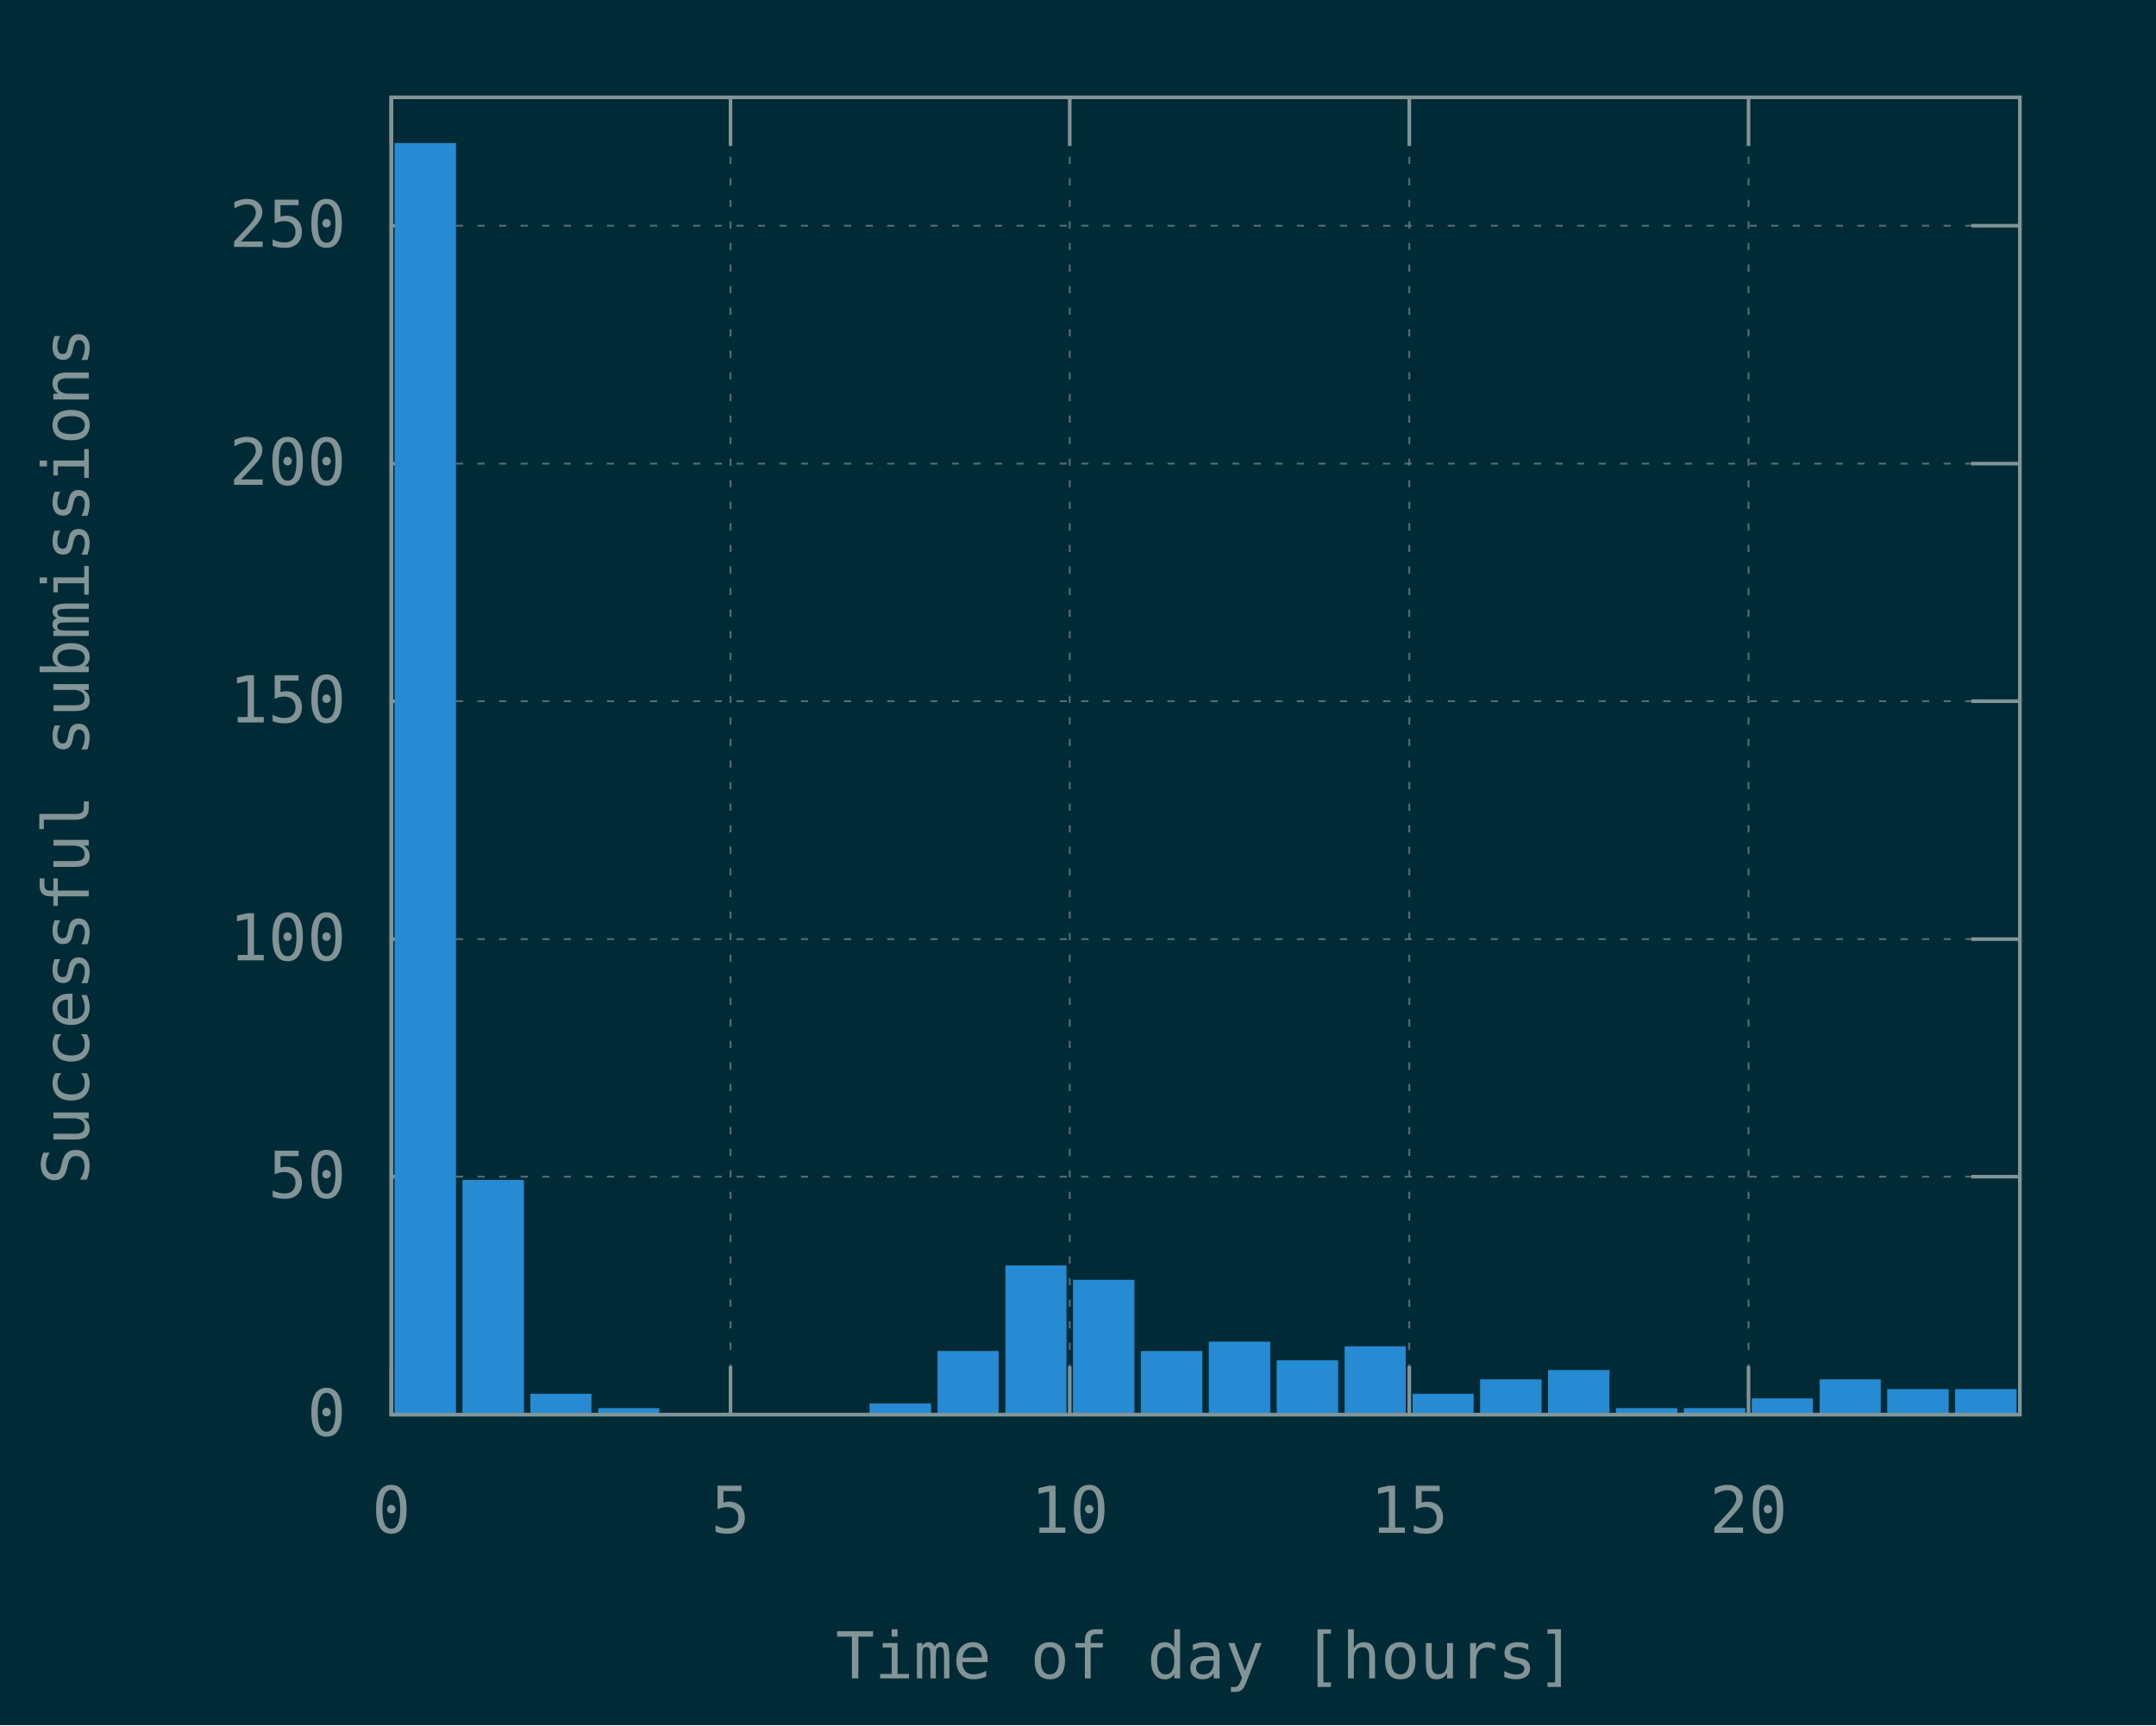
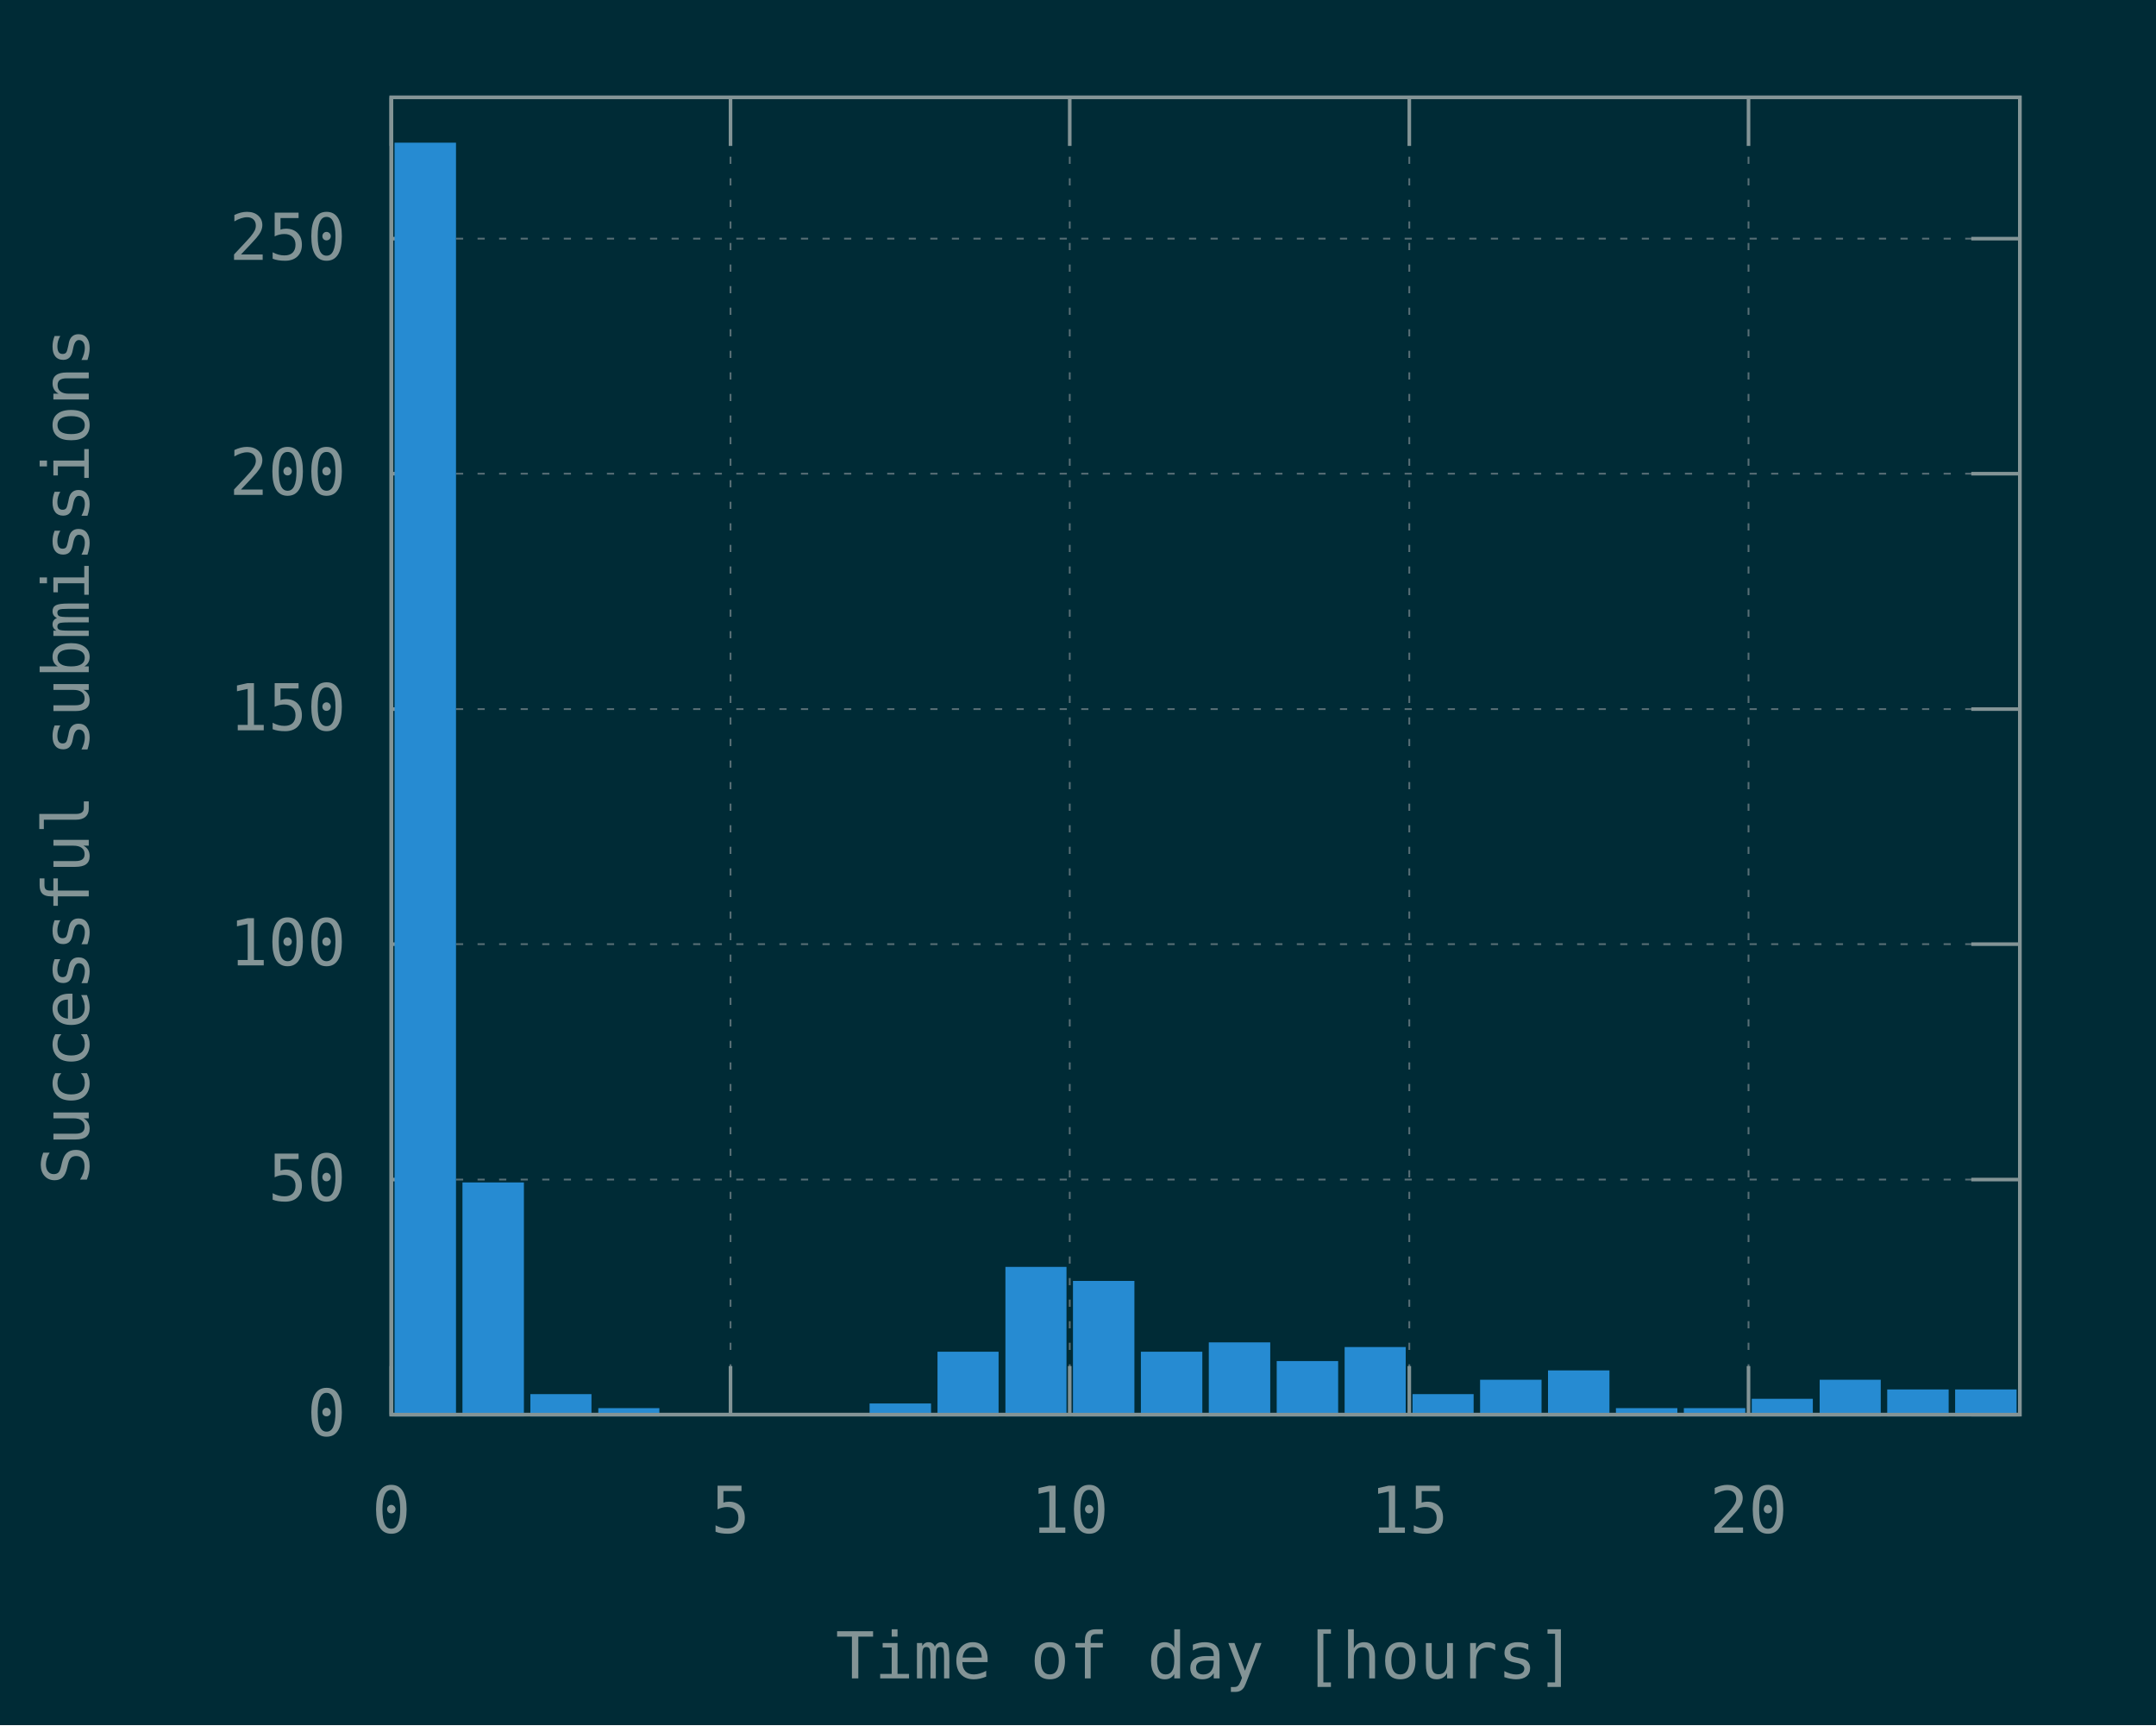
<svg xmlns="http://www.w3.org/2000/svg" xmlns:xlink="http://www.w3.org/1999/xlink" width="600" height="480" viewBox="0 0 600 480">
  <g id="gnuplot_canvas">
    <rect x="0" y="0" width="600" height="480" fill="#002b36" />
    <defs>
      <circle id="gpDot" r="0.5" stroke-width="0.5" />
      <path id="gpPt0" stroke-width="0.148" stroke="currentColor" d="M-1,0 h2 M0,-1 v2" />
      <path id="gpPt1" stroke-width="0.148" stroke="currentColor" d="M-1,-1 L1,1 M1,-1 L-1,1" />
      <path id="gpPt2" stroke-width="0.148" stroke="currentColor" d="M-1,0 L1,0 M0,-1 L0,1 M-1,-1 L1,1 M-1,1 L1,-1" />
      <rect id="gpPt3" stroke-width="0.148" stroke="currentColor" x="-1" y="-1" width="2" height="2" />
      <rect id="gpPt4" stroke-width="0.148" stroke="currentColor" fill="currentColor" x="-1" y="-1" width="2" height="2" />
      <circle id="gpPt5" stroke-width="0.148" stroke="currentColor" cx="0" cy="0" r="1" />
      <use xlink:href="#gpPt5" id="gpPt6" fill="currentColor" stroke="none" />
      <path id="gpPt7" stroke-width="0.148" stroke="currentColor" d="M0,-1.33 L-1.33,0.67 L1.33,0.67 z" />
      <use xlink:href="#gpPt7" id="gpPt8" fill="currentColor" stroke="none" />
      <use xlink:href="#gpPt7" id="gpPt9" stroke="currentColor" transform="rotate(180)" />
      <use xlink:href="#gpPt9" id="gpPt10" fill="currentColor" stroke="none" />
      <use xlink:href="#gpPt3" id="gpPt11" stroke="currentColor" transform="rotate(45)" />
      <use xlink:href="#gpPt11" id="gpPt12" fill="currentColor" stroke="none" />
      <path id="gpPt13" stroke-width="0.148" stroke="currentColor" d="M0,1.330 L1.265,0.411 L0.782,-1.067 L-0.782,-1.076 L-1.265,0.411 z" />
      <use xlink:href="#gpPt13" id="gpPt14" fill="currentColor" stroke="none" />
      <filter id="textbox" filterUnits="objectBoundingBox" x="0" y="0" height="1" width="1">
        <feFlood flood-color="#002B36" flood-opacity="1" result="bgnd" />
        <feComposite in="SourceGraphic" in2="bgnd" operator="atop" />
      </filter>
      <filter id="greybox" filterUnits="objectBoundingBox" x="0" y="0" height="1" width="1">
        <feFlood flood-color="lightgrey" flood-opacity="1" result="grey" />
        <feComposite in="SourceGraphic" in2="grey" operator="atop" />
      </filter>
    </defs>
    <g fill="none" color="#002B36" stroke="currentColor" stroke-width="1.00" stroke-linecap="butt" stroke-linejoin="miter">
</g>
    <g fill="none" color="black" stroke="currentColor" stroke-width="1.00" stroke-linecap="butt" stroke-linejoin="miter">
</g>
    <g fill="none" color="black" stroke="rgb(131, 148, 150)" stroke-width="0.50" stroke-linecap="butt" stroke-linejoin="miter">
</g>
    <g fill="none" color="gray" stroke="currentColor" stroke-width="0.50" stroke-linecap="butt" stroke-linejoin="miter">
      <path stroke="rgb( 88, 110, 117)" stroke-dasharray="2,4" class="gridline" d="M108.9,393.6 L562.1,393.6  " />
    </g>
    <g fill="none" color="gray" stroke="rgb( 88, 110, 117)" stroke-width="1.00" stroke-linecap="butt" stroke-linejoin="miter">
</g>
    <g fill="none" color="black" stroke="currentColor" stroke-width="1.00" stroke-linecap="butt" stroke-linejoin="miter">
      <path stroke="rgb(131, 148, 150)" d="M108.9,393.6 L122.4,393.6 M562.1,393.6 L548.6,393.6  " />
      <g transform="translate(96.3,399.5)" stroke="none" fill="rgb(131,148,150)" font-family="Inconsolata" font-size="18.00" text-anchor="end">
        <text>
          <tspan font-family="Inconsolata"> 0</tspan>
        </text>
      </g>
    </g>
    <g fill="none" color="black" stroke="currentColor" stroke-width="1.00" stroke-linecap="butt" stroke-linejoin="miter">
</g>
    <g fill="none" color="black" stroke="rgb(131, 148, 150)" stroke-width="0.50" stroke-linecap="butt" stroke-linejoin="miter">
</g>
    <g fill="none" color="gray" stroke="currentColor" stroke-width="0.50" stroke-linecap="butt" stroke-linejoin="miter">
-       <path stroke="rgb( 88, 110, 117)" stroke-dasharray="2,4" class="gridline" d="M108.9,327.4 L562.1,327.4  " />
-     </g>
-     <g fill="none" color="gray" stroke="rgb( 88, 110, 117)" stroke-width="1.00" stroke-linecap="butt" stroke-linejoin="miter">
- </g>
-     <g fill="none" color="black" stroke="currentColor" stroke-width="1.00" stroke-linecap="butt" stroke-linejoin="miter">
-       <path stroke="rgb(131, 148, 150)" d="M108.9,327.4 L122.4,327.4 M562.1,327.4 L548.6,327.4  " />
-       <g transform="translate(96.3,333.3)" stroke="none" fill="rgb(131,148,150)" font-family="Inconsolata" font-size="18.00" text-anchor="end">
+       <path stroke="rgb( 88, 110, 117)" stroke-dasharray="2,4" class="gridline" d="M108.9,328.2 L562.1,328.2  " />
+     </g>
+     <g fill="none" color="gray" stroke="rgb( 88, 110, 117)" stroke-width="1.00" stroke-linecap="butt" stroke-linejoin="miter">
+ </g>
+     <g fill="none" color="black" stroke="currentColor" stroke-width="1.00" stroke-linecap="butt" stroke-linejoin="miter">
+       <path stroke="rgb(131, 148, 150)" d="M108.9,328.2 L122.4,328.2 M562.1,328.2 L548.6,328.2  " />
+       <g transform="translate(96.3,334.1)" stroke="none" fill="rgb(131,148,150)" font-family="Inconsolata" font-size="18.00" text-anchor="end">
        <text>
          <tspan font-family="Inconsolata"> 50</tspan>
        </text>
      </g>
    </g>
    <g fill="none" color="black" stroke="currentColor" stroke-width="1.00" stroke-linecap="butt" stroke-linejoin="miter">
</g>
    <g fill="none" color="black" stroke="rgb(131, 148, 150)" stroke-width="0.50" stroke-linecap="butt" stroke-linejoin="miter">
</g>
    <g fill="none" color="gray" stroke="currentColor" stroke-width="0.50" stroke-linecap="butt" stroke-linejoin="miter">
-       <path stroke="rgb( 88, 110, 117)" stroke-dasharray="2,4" class="gridline" d="M108.9,261.3 L562.1,261.3  " />
-     </g>
-     <g fill="none" color="gray" stroke="rgb( 88, 110, 117)" stroke-width="1.00" stroke-linecap="butt" stroke-linejoin="miter">
- </g>
-     <g fill="none" color="black" stroke="currentColor" stroke-width="1.00" stroke-linecap="butt" stroke-linejoin="miter">
-       <path stroke="rgb(131, 148, 150)" d="M108.9,261.3 L122.4,261.3 M562.1,261.3 L548.6,261.3  " />
-       <g transform="translate(96.3,267.2)" stroke="none" fill="rgb(131,148,150)" font-family="Inconsolata" font-size="18.00" text-anchor="end">
+       <path stroke="rgb( 88, 110, 117)" stroke-dasharray="2,4" class="gridline" d="M108.9,262.7 L562.1,262.7  " />
+     </g>
+     <g fill="none" color="gray" stroke="rgb( 88, 110, 117)" stroke-width="1.00" stroke-linecap="butt" stroke-linejoin="miter">
+ </g>
+     <g fill="none" color="black" stroke="currentColor" stroke-width="1.00" stroke-linecap="butt" stroke-linejoin="miter">
+       <path stroke="rgb(131, 148, 150)" d="M108.9,262.7 L122.4,262.7 M562.1,262.7 L548.6,262.7  " />
+       <g transform="translate(96.3,268.6)" stroke="none" fill="rgb(131,148,150)" font-family="Inconsolata" font-size="18.00" text-anchor="end">
        <text>
          <tspan font-family="Inconsolata"> 100</tspan>
        </text>
      </g>
    </g>
    <g fill="none" color="black" stroke="currentColor" stroke-width="1.00" stroke-linecap="butt" stroke-linejoin="miter">
</g>
    <g fill="none" color="black" stroke="rgb(131, 148, 150)" stroke-width="0.50" stroke-linecap="butt" stroke-linejoin="miter">
</g>
    <g fill="none" color="gray" stroke="currentColor" stroke-width="0.50" stroke-linecap="butt" stroke-linejoin="miter">
-       <path stroke="rgb( 88, 110, 117)" stroke-dasharray="2,4" class="gridline" d="M108.9,195.1 L562.1,195.1  " />
-     </g>
-     <g fill="none" color="gray" stroke="rgb( 88, 110, 117)" stroke-width="1.00" stroke-linecap="butt" stroke-linejoin="miter">
- </g>
-     <g fill="none" color="black" stroke="currentColor" stroke-width="1.00" stroke-linecap="butt" stroke-linejoin="miter">
-       <path stroke="rgb(131, 148, 150)" d="M108.9,195.1 L122.4,195.1 M562.1,195.1 L548.6,195.1  " />
-       <g transform="translate(96.3,201.0)" stroke="none" fill="rgb(131,148,150)" font-family="Inconsolata" font-size="18.00" text-anchor="end">
+       <path stroke="rgb( 88, 110, 117)" stroke-dasharray="2,4" class="gridline" d="M108.9,197.3 L562.1,197.3  " />
+     </g>
+     <g fill="none" color="gray" stroke="rgb( 88, 110, 117)" stroke-width="1.00" stroke-linecap="butt" stroke-linejoin="miter">
+ </g>
+     <g fill="none" color="black" stroke="currentColor" stroke-width="1.00" stroke-linecap="butt" stroke-linejoin="miter">
+       <path stroke="rgb(131, 148, 150)" d="M108.9,197.3 L122.4,197.3 M562.1,197.3 L548.6,197.3  " />
+       <g transform="translate(96.3,203.2)" stroke="none" fill="rgb(131,148,150)" font-family="Inconsolata" font-size="18.00" text-anchor="end">
        <text>
          <tspan font-family="Inconsolata"> 150</tspan>
        </text>
      </g>
    </g>
    <g fill="none" color="black" stroke="currentColor" stroke-width="1.00" stroke-linecap="butt" stroke-linejoin="miter">
</g>
    <g fill="none" color="black" stroke="rgb(131, 148, 150)" stroke-width="0.50" stroke-linecap="butt" stroke-linejoin="miter">
</g>
    <g fill="none" color="gray" stroke="currentColor" stroke-width="0.50" stroke-linecap="butt" stroke-linejoin="miter">
-       <path stroke="rgb( 88, 110, 117)" stroke-dasharray="2,4" class="gridline" d="M108.9,129.0 L562.1,129.0  " />
-     </g>
-     <g fill="none" color="gray" stroke="rgb( 88, 110, 117)" stroke-width="1.00" stroke-linecap="butt" stroke-linejoin="miter">
- </g>
-     <g fill="none" color="black" stroke="currentColor" stroke-width="1.00" stroke-linecap="butt" stroke-linejoin="miter">
-       <path stroke="rgb(131, 148, 150)" d="M108.9,129.0 L122.4,129.0 M562.1,129.0 L548.6,129.0  " />
-       <g transform="translate(96.3,134.9)" stroke="none" fill="rgb(131,148,150)" font-family="Inconsolata" font-size="18.00" text-anchor="end">
+       <path stroke="rgb( 88, 110, 117)" stroke-dasharray="2,4" class="gridline" d="M108.9,131.8 L562.1,131.8  " />
+     </g>
+     <g fill="none" color="gray" stroke="rgb( 88, 110, 117)" stroke-width="1.00" stroke-linecap="butt" stroke-linejoin="miter">
+ </g>
+     <g fill="none" color="black" stroke="currentColor" stroke-width="1.00" stroke-linecap="butt" stroke-linejoin="miter">
+       <path stroke="rgb(131, 148, 150)" d="M108.9,131.8 L122.4,131.8 M562.1,131.8 L548.6,131.8  " />
+       <g transform="translate(96.3,137.7)" stroke="none" fill="rgb(131,148,150)" font-family="Inconsolata" font-size="18.00" text-anchor="end">
        <text>
          <tspan font-family="Inconsolata"> 200</tspan>
        </text>
      </g>
    </g>
    <g fill="none" color="black" stroke="currentColor" stroke-width="1.00" stroke-linecap="butt" stroke-linejoin="miter">
</g>
    <g fill="none" color="black" stroke="rgb(131, 148, 150)" stroke-width="0.50" stroke-linecap="butt" stroke-linejoin="miter">
</g>
    <g fill="none" color="gray" stroke="currentColor" stroke-width="0.50" stroke-linecap="butt" stroke-linejoin="miter">
-       <path stroke="rgb( 88, 110, 117)" stroke-dasharray="2,4" class="gridline" d="M108.9,62.8 L562.1,62.8  " />
-     </g>
-     <g fill="none" color="gray" stroke="rgb( 88, 110, 117)" stroke-width="1.00" stroke-linecap="butt" stroke-linejoin="miter">
- </g>
-     <g fill="none" color="black" stroke="currentColor" stroke-width="1.00" stroke-linecap="butt" stroke-linejoin="miter">
-       <path stroke="rgb(131, 148, 150)" d="M108.9,62.8 L122.4,62.8 M562.1,62.8 L548.6,62.8  " />
-       <g transform="translate(96.3,68.7)" stroke="none" fill="rgb(131,148,150)" font-family="Inconsolata" font-size="18.00" text-anchor="end">
+       <path stroke="rgb( 88, 110, 117)" stroke-dasharray="2,4" class="gridline" d="M108.9,66.4 L562.1,66.4  " />
+     </g>
+     <g fill="none" color="gray" stroke="rgb( 88, 110, 117)" stroke-width="1.00" stroke-linecap="butt" stroke-linejoin="miter">
+ </g>
+     <g fill="none" color="black" stroke="currentColor" stroke-width="1.00" stroke-linecap="butt" stroke-linejoin="miter">
+       <path stroke="rgb(131, 148, 150)" d="M108.9,66.4 L122.4,66.4 M562.1,66.4 L548.6,66.4  " />
+       <g transform="translate(96.3,72.3)" stroke="none" fill="rgb(131,148,150)" font-family="Inconsolata" font-size="18.00" text-anchor="end">
        <text>
          <tspan font-family="Inconsolata"> 250</tspan>
        </text>
      </g>
    </g>
    <g fill="none" color="black" stroke="currentColor" stroke-width="1.00" stroke-linecap="butt" stroke-linejoin="miter">
</g>
    <g fill="none" color="black" stroke="rgb(131, 148, 150)" stroke-width="0.50" stroke-linecap="butt" stroke-linejoin="miter">
</g>
    <g fill="none" color="gray" stroke="currentColor" stroke-width="0.50" stroke-linecap="butt" stroke-linejoin="miter">
      <path stroke="rgb( 88, 110, 117)" stroke-dasharray="2,4" class="gridline" d="M108.9,393.6 L108.9,27.1  " />
    </g>
    <g fill="none" color="gray" stroke="rgb( 88, 110, 117)" stroke-width="1.00" stroke-linecap="butt" stroke-linejoin="miter">
</g>
    <g fill="none" color="black" stroke="currentColor" stroke-width="1.00" stroke-linecap="butt" stroke-linejoin="miter">
      <path stroke="rgb(131, 148, 150)" d="M108.9,393.6 L108.9,380.1 M108.9,27.1 L108.9,40.6  " />
      <g transform="translate(108.9,426.5)" stroke="none" fill="rgb(131,148,150)" font-family="Inconsolata" font-size="18.00" text-anchor="middle">
        <text>
          <tspan font-family="Inconsolata"> 0</tspan>
        </text>
      </g>
    </g>
    <g fill="none" color="black" stroke="currentColor" stroke-width="1.00" stroke-linecap="butt" stroke-linejoin="miter">
</g>
    <g fill="none" color="black" stroke="rgb(131, 148, 150)" stroke-width="0.50" stroke-linecap="butt" stroke-linejoin="miter">
</g>
    <g fill="none" color="gray" stroke="currentColor" stroke-width="0.50" stroke-linecap="butt" stroke-linejoin="miter">
      <path stroke="rgb( 88, 110, 117)" stroke-dasharray="2,4" class="gridline" d="M203.3,393.6 L203.3,27.1  " />
    </g>
    <g fill="none" color="gray" stroke="rgb( 88, 110, 117)" stroke-width="1.00" stroke-linecap="butt" stroke-linejoin="miter">
</g>
    <g fill="none" color="black" stroke="currentColor" stroke-width="1.00" stroke-linecap="butt" stroke-linejoin="miter">
      <path stroke="rgb(131, 148, 150)" d="M203.3,393.6 L203.3,380.1 M203.3,27.1 L203.3,40.6  " />
      <g transform="translate(203.3,426.5)" stroke="none" fill="rgb(131,148,150)" font-family="Inconsolata" font-size="18.00" text-anchor="middle">
        <text>
          <tspan font-family="Inconsolata"> 5</tspan>
        </text>
      </g>
    </g>
    <g fill="none" color="black" stroke="currentColor" stroke-width="1.00" stroke-linecap="butt" stroke-linejoin="miter">
</g>
    <g fill="none" color="black" stroke="rgb(131, 148, 150)" stroke-width="0.50" stroke-linecap="butt" stroke-linejoin="miter">
</g>
    <g fill="none" color="gray" stroke="currentColor" stroke-width="0.50" stroke-linecap="butt" stroke-linejoin="miter">
      <path stroke="rgb( 88, 110, 117)" stroke-dasharray="2,4" class="gridline" d="M297.7,393.6 L297.7,27.1  " />
    </g>
    <g fill="none" color="gray" stroke="rgb( 88, 110, 117)" stroke-width="1.00" stroke-linecap="butt" stroke-linejoin="miter">
</g>
    <g fill="none" color="black" stroke="currentColor" stroke-width="1.00" stroke-linecap="butt" stroke-linejoin="miter">
      <path stroke="rgb(131, 148, 150)" d="M297.7,393.6 L297.7,380.1 M297.7,27.1 L297.7,40.6  " />
      <g transform="translate(297.7,426.5)" stroke="none" fill="rgb(131,148,150)" font-family="Inconsolata" font-size="18.00" text-anchor="middle">
        <text>
          <tspan font-family="Inconsolata"> 10</tspan>
        </text>
      </g>
    </g>
    <g fill="none" color="black" stroke="currentColor" stroke-width="1.00" stroke-linecap="butt" stroke-linejoin="miter">
</g>
    <g fill="none" color="black" stroke="rgb(131, 148, 150)" stroke-width="0.50" stroke-linecap="butt" stroke-linejoin="miter">
</g>
    <g fill="none" color="gray" stroke="currentColor" stroke-width="0.50" stroke-linecap="butt" stroke-linejoin="miter">
      <path stroke="rgb( 88, 110, 117)" stroke-dasharray="2,4" class="gridline" d="M392.2,393.6 L392.2,27.1  " />
    </g>
    <g fill="none" color="gray" stroke="rgb( 88, 110, 117)" stroke-width="1.00" stroke-linecap="butt" stroke-linejoin="miter">
</g>
    <g fill="none" color="black" stroke="currentColor" stroke-width="1.00" stroke-linecap="butt" stroke-linejoin="miter">
      <path stroke="rgb(131, 148, 150)" d="M392.2,393.6 L392.2,380.1 M392.2,27.1 L392.2,40.6  " />
      <g transform="translate(392.2,426.5)" stroke="none" fill="rgb(131,148,150)" font-family="Inconsolata" font-size="18.00" text-anchor="middle">
        <text>
          <tspan font-family="Inconsolata"> 15</tspan>
        </text>
      </g>
    </g>
    <g fill="none" color="black" stroke="currentColor" stroke-width="1.00" stroke-linecap="butt" stroke-linejoin="miter">
</g>
    <g fill="none" color="black" stroke="rgb(131, 148, 150)" stroke-width="0.50" stroke-linecap="butt" stroke-linejoin="miter">
</g>
    <g fill="none" color="gray" stroke="currentColor" stroke-width="0.50" stroke-linecap="butt" stroke-linejoin="miter">
      <path stroke="rgb( 88, 110, 117)" stroke-dasharray="2,4" class="gridline" d="M486.6,393.6 L486.6,40.6 L486.6,27.1  " />
    </g>
    <g fill="none" color="gray" stroke="rgb( 88, 110, 117)" stroke-width="1.00" stroke-linecap="butt" stroke-linejoin="miter">
</g>
    <g fill="none" color="black" stroke="currentColor" stroke-width="1.00" stroke-linecap="butt" stroke-linejoin="miter">
      <path stroke="rgb(131, 148, 150)" d="M486.6,393.6 L486.6,380.1 M486.6,27.1 L486.6,40.6  " />
      <g transform="translate(486.6,426.5)" stroke="none" fill="rgb(131,148,150)" font-family="Inconsolata" font-size="18.00" text-anchor="middle">
        <text>
          <tspan font-family="Inconsolata"> 20</tspan>
        </text>
      </g>
    </g>
    <g fill="none" color="black" stroke="currentColor" stroke-width="1.00" stroke-linecap="butt" stroke-linejoin="miter">
</g>
    <g fill="none" color="black" stroke="currentColor" stroke-width="1.00" stroke-linecap="butt" stroke-linejoin="miter">
      <path stroke="rgb(131, 148, 150)" d="M108.9,27.1 L108.9,393.6 L562.1,393.6 L562.1,27.1 L108.9,27.1 Z  " />
    </g>
    <g fill="none" color="black" stroke="currentColor" stroke-width="1.00" stroke-linecap="butt" stroke-linejoin="miter">
      <g transform="translate(24.7,210.4) rotate(270)" stroke="none" fill="rgb(131,148,150)" font-family="Inconsolata" font-size="18.00" text-anchor="middle">
        <text>
          <tspan font-family="Inconsolata">Successful submissions</tspan>
        </text>
      </g>
    </g>
    <g fill="none" color="black" stroke="currentColor" stroke-width="1.00" stroke-linecap="butt" stroke-linejoin="miter">
      <g transform="translate(335.5,467.0)" stroke="none" fill="rgb(131,148,150)" font-family="Inconsolata" font-size="18.00" text-anchor="middle">
        <text>
          <tspan font-family="Inconsolata">Time of day [hours]</tspan>
        </text>
      </g>
    </g>
    <g fill="none" color="black" stroke="currentColor" stroke-width="1.00" stroke-linecap="butt" stroke-linejoin="miter">
</g>
    <g id="gnuplot_plot_1">
      <g fill="none" color="black" stroke="currentColor" stroke-width="1.00" stroke-linecap="butt" stroke-linejoin="miter">
        <g stroke="none" shape-rendering="crispEdges">
-           <polygon fill="rgb( 38, 139, 210)" points="110.3,393.6 126.5,393.6 126.5,40.2 110.3,40.2 " />
-         </g>
-         <path stroke="rgb( 38, 139, 210)" d="M110.3,393.6 L110.3,40.3 L126.4,40.3 L126.4,393.6 L110.3,393.6 Z  " />
-         <g stroke="none" shape-rendering="crispEdges">
-           <polygon fill="rgb( 38, 139, 210)" points="129.2,393.6 145.4,393.6 145.4,328.7 129.2,328.7 " />
-         </g>
-         <path stroke="rgb( 38, 139, 210)" d="M129.2,393.6 L129.2,328.8 L145.3,328.8 L145.3,393.6 L129.2,393.6 Z  " />
-         <g stroke="none" shape-rendering="crispEdges">
-           <polygon fill="rgb( 38, 139, 210)" points="148.1,393.6 164.2,393.6 164.2,388.2 148.1,388.2 " />
-         </g>
-         <path stroke="rgb( 38, 139, 210)" d="M148.1,393.6 L148.1,388.3 L164.1,388.3 L164.1,393.6 L148.1,393.6 Z  " />
+           <polygon fill="rgb( 38, 139, 210)" points="110.3,393.6 126.5,393.6 126.5,40.1 110.3,40.1 " />
+         </g>
+         <path stroke="rgb( 38, 139, 210)" d="M110.3,393.6 L110.3,40.2 L126.4,40.2 L126.4,393.6 L110.3,393.6 Z  " />
+         <g stroke="none" shape-rendering="crispEdges">
+           <polygon fill="rgb( 38, 139, 210)" points="129.2,393.6 145.4,393.6 145.4,329.4 129.2,329.4 " />
+         </g>
+         <path stroke="rgb( 38, 139, 210)" d="M129.2,393.6 L129.2,329.5 L145.3,329.5 L145.3,393.6 L129.2,393.6 Z  " />
+         <g stroke="none" shape-rendering="crispEdges">
+           <polygon fill="rgb( 38, 139, 210)" points="148.1,393.6 164.2,393.6 164.2,388.3 148.1,388.3 " />
+         </g>
+         <path stroke="rgb( 38, 139, 210)" d="M148.1,393.6 L148.1,388.4 L164.1,388.4 L164.1,393.6 L148.1,393.6 Z  " />
        <g stroke="none" shape-rendering="crispEdges">
          <polygon fill="rgb( 38, 139, 210)" points="167.0,393.6 183.1,393.6 183.1,392.2 167.0,392.2 " />
        </g>
        <path stroke="rgb( 38, 139, 210)" d="M167.0,393.6 L167.0,392.3 L183.0,392.3 L183.0,393.6 L167.0,393.6 Z  " />
        <g stroke="none" shape-rendering="crispEdges">
          <polygon fill="rgb( 38, 139, 210)" points="242.5,393.6 258.7,393.6 258.7,390.9 242.5,390.9 " />
        </g>
        <path stroke="rgb( 38, 139, 210)" d="M242.5,393.6 L242.5,391.0 L258.6,391.0 L258.6,393.6 L242.5,393.6 Z  " />
        <g stroke="none" shape-rendering="crispEdges">
-           <polygon fill="rgb( 38, 139, 210)" points="261.4,393.6 277.5,393.6 277.5,376.3 261.4,376.3 " />
-         </g>
-         <path stroke="rgb( 38, 139, 210)" d="M261.4,393.6 L261.4,376.4 L277.4,376.4 L277.4,393.6 L261.4,393.6 Z  " />
-         <g stroke="none" shape-rendering="crispEdges">
-           <polygon fill="rgb( 38, 139, 210)" points="280.3,393.6 296.4,393.6 296.4,352.5 280.3,352.5 " />
-         </g>
-         <path stroke="rgb( 38, 139, 210)" d="M280.3,393.6 L280.3,352.6 L296.3,352.6 L296.3,393.6 L280.3,393.6 Z  " />
-         <g stroke="none" shape-rendering="crispEdges">
-           <polygon fill="rgb( 38, 139, 210)" points="299.1,393.6 315.3,393.6 315.3,356.5 299.1,356.5 " />
-         </g>
-         <path stroke="rgb( 38, 139, 210)" d="M299.1,393.6 L299.1,356.6 L315.2,356.6 L315.2,393.6 L299.1,393.6 Z  " />
-         <g stroke="none" shape-rendering="crispEdges">
-           <polygon fill="rgb( 38, 139, 210)" points="318.0,393.6 334.2,393.6 334.2,376.3 318.0,376.3 " />
-         </g>
-         <path stroke="rgb( 38, 139, 210)" d="M318.0,393.6 L318.0,376.4 L334.1,376.4 L334.1,393.6 L318.0,393.6 Z  " />
-         <g stroke="none" shape-rendering="crispEdges">
-           <polygon fill="rgb( 38, 139, 210)" points="336.9,393.6 353.1,393.6 353.1,373.7 336.9,373.7 " />
-         </g>
-         <path stroke="rgb( 38, 139, 210)" d="M336.9,393.6 L336.9,373.8 L353.0,373.8 L353.0,393.6 L336.9,393.6 Z  " />
-         <g stroke="none" shape-rendering="crispEdges">
-           <polygon fill="rgb( 38, 139, 210)" points="355.8,393.6 372.0,393.6 372.0,378.9 355.8,378.9 " />
-         </g>
-         <path stroke="rgb( 38, 139, 210)" d="M355.8,393.6 L355.8,379.0 L371.9,379.0 L371.9,393.6 L355.8,393.6 Z  " />
-         <g stroke="none" shape-rendering="crispEdges">
-           <polygon fill="rgb( 38, 139, 210)" points="374.7,393.6 390.8,393.6 390.8,375.0 374.7,375.0 " />
-         </g>
-         <path stroke="rgb( 38, 139, 210)" d="M374.7,393.6 L374.7,375.1 L390.7,375.1 L390.7,393.6 L374.7,393.6 Z  " />
-         <g stroke="none" shape-rendering="crispEdges">
-           <polygon fill="rgb( 38, 139, 210)" points="393.6,393.6 409.7,393.6 409.7,388.2 393.6,388.2 " />
-         </g>
-         <path stroke="rgb( 38, 139, 210)" d="M393.6,393.6 L393.6,388.3 L409.6,388.3 L409.6,393.6 L393.6,393.6 Z  " />
-         <g stroke="none" shape-rendering="crispEdges">
-           <polygon fill="rgb( 38, 139, 210)" points="412.4,393.6 428.6,393.6 428.6,384.2 412.4,384.2 " />
-         </g>
-         <path stroke="rgb( 38, 139, 210)" d="M412.4,393.6 L412.4,384.3 L428.5,384.3 L428.5,393.6 L412.4,393.6 Z  " />
-         <g stroke="none" shape-rendering="crispEdges">
-           <polygon fill="rgb( 38, 139, 210)" points="431.3,393.6 447.5,393.6 447.5,381.6 431.3,381.6 " />
-         </g>
-         <path stroke="rgb( 38, 139, 210)" d="M431.3,393.6 L431.3,381.7 L447.4,381.7 L447.4,393.6 L431.3,393.6 Z  " />
+           <polygon fill="rgb( 38, 139, 210)" points="261.4,393.6 277.5,393.6 277.5,376.5 261.4,376.5 " />
+         </g>
+         <path stroke="rgb( 38, 139, 210)" d="M261.4,393.6 L261.4,376.6 L277.4,376.6 L277.4,393.6 L261.4,393.6 Z  " />
+         <g stroke="none" shape-rendering="crispEdges">
+           <polygon fill="rgb( 38, 139, 210)" points="280.3,393.6 296.4,393.6 296.4,352.9 280.3,352.9 " />
+         </g>
+         <path stroke="rgb( 38, 139, 210)" d="M280.3,393.6 L280.3,353.0 L296.3,353.0 L296.3,393.6 L280.3,393.6 Z  " />
+         <g stroke="none" shape-rendering="crispEdges">
+           <polygon fill="rgb( 38, 139, 210)" points="299.1,393.6 315.3,393.6 315.3,356.8 299.1,356.8 " />
+         </g>
+         <path stroke="rgb( 38, 139, 210)" d="M299.1,393.6 L299.1,356.9 L315.2,356.9 L315.2,393.6 L299.1,393.6 Z  " />
+         <g stroke="none" shape-rendering="crispEdges">
+           <polygon fill="rgb( 38, 139, 210)" points="318.0,393.6 334.2,393.6 334.2,376.5 318.0,376.5 " />
+         </g>
+         <path stroke="rgb( 38, 139, 210)" d="M318.0,393.6 L318.0,376.6 L334.1,376.6 L334.1,393.6 L318.0,393.6 Z  " />
+         <g stroke="none" shape-rendering="crispEdges">
+           <polygon fill="rgb( 38, 139, 210)" points="336.9,393.6 353.1,393.6 353.1,373.9 336.9,373.9 " />
+         </g>
+         <path stroke="rgb( 38, 139, 210)" d="M336.9,393.6 L336.9,374.0 L353.0,374.0 L353.0,393.6 L336.9,393.6 Z  " />
+         <g stroke="none" shape-rendering="crispEdges">
+           <polygon fill="rgb( 38, 139, 210)" points="355.8,393.6 372.0,393.6 372.0,379.1 355.8,379.1 " />
+         </g>
+         <path stroke="rgb( 38, 139, 210)" d="M355.8,393.6 L355.8,379.2 L371.9,379.2 L371.9,393.6 L355.8,393.6 Z  " />
+         <g stroke="none" shape-rendering="crispEdges">
+           <polygon fill="rgb( 38, 139, 210)" points="374.7,393.6 390.8,393.6 390.8,375.2 374.7,375.2 " />
+         </g>
+         <path stroke="rgb( 38, 139, 210)" d="M374.7,393.6 L374.7,375.3 L390.7,375.3 L390.7,393.6 L374.7,393.6 Z  " />
+         <g stroke="none" shape-rendering="crispEdges">
+           <polygon fill="rgb( 38, 139, 210)" points="393.6,393.6 409.7,393.6 409.7,388.3 393.6,388.3 " />
+         </g>
+         <path stroke="rgb( 38, 139, 210)" d="M393.6,393.6 L393.6,388.4 L409.6,388.4 L409.6,393.6 L393.6,393.6 Z  " />
+         <g stroke="none" shape-rendering="crispEdges">
+           <polygon fill="rgb( 38, 139, 210)" points="412.4,393.6 428.6,393.6 428.6,384.3 412.4,384.3 " />
+         </g>
+         <path stroke="rgb( 38, 139, 210)" d="M412.4,393.6 L412.4,384.4 L428.5,384.4 L428.5,393.6 L412.4,393.6 Z  " />
+         <g stroke="none" shape-rendering="crispEdges">
+           <polygon fill="rgb( 38, 139, 210)" points="431.3,393.6 447.5,393.6 447.5,381.7 431.3,381.7 " />
+         </g>
+         <path stroke="rgb( 38, 139, 210)" d="M431.3,393.6 L431.3,381.8 L447.4,381.8 L447.4,393.6 L431.3,393.6 Z  " />
        <g stroke="none" shape-rendering="crispEdges">
          <polygon fill="rgb( 38, 139, 210)" points="450.2,393.6 466.4,393.6 466.4,392.2 450.2,392.2 " />
        </g>
        <path stroke="rgb( 38, 139, 210)" d="M450.2,393.6 L450.2,392.3 L466.3,392.3 L466.3,393.6 L450.2,393.6 Z  " />
        <g stroke="none" shape-rendering="crispEdges">
          <polygon fill="rgb( 38, 139, 210)" points="469.1,393.6 485.3,393.6 485.3,392.2 469.1,392.2 " />
        </g>
        <path stroke="rgb( 38, 139, 210)" d="M469.1,393.6 L469.1,392.3 L485.2,392.3 L485.2,393.6 L469.1,393.6 Z  " />
        <g stroke="none" shape-rendering="crispEdges">
-           <polygon fill="rgb( 38, 139, 210)" points="488.0,393.6 504.1,393.6 504.1,389.5 488.0,389.5 " />
-         </g>
-         <path stroke="rgb( 38, 139, 210)" d="M488.0,393.6 L488.0,389.6 L504.0,389.6 L504.0,393.6 L488.0,393.6 Z  " />
-         <g stroke="none" shape-rendering="crispEdges">
-           <polygon fill="rgb( 38, 139, 210)" points="506.9,393.6 523.0,393.6 523.0,384.2 506.9,384.2 " />
-         </g>
-         <path stroke="rgb( 38, 139, 210)" d="M506.9,393.6 L506.9,384.3 L522.9,384.3 L522.9,393.6 L506.9,393.6 Z  " />
-         <g stroke="none" shape-rendering="crispEdges">
-           <polygon fill="rgb( 38, 139, 210)" points="525.7,393.6 541.9,393.6 541.9,386.9 525.7,386.9 " />
-         </g>
-         <path stroke="rgb( 38, 139, 210)" d="M525.7,393.6 L525.7,387.0 L541.8,387.0 L541.8,393.6 L525.7,393.6 Z  " />
-         <g stroke="none" shape-rendering="crispEdges">
-           <polygon fill="rgb( 38, 139, 210)" points="544.6,393.6 560.8,393.6 560.8,386.9 544.6,386.9 " />
-         </g>
-         <path stroke="rgb( 38, 139, 210)" d="M544.6,393.6 L544.6,387.0 L560.7,387.0 L560.7,393.6 L544.6,393.6 Z  " />
+           <polygon fill="rgb( 38, 139, 210)" points="488.0,393.6 504.1,393.6 504.1,389.6 488.0,389.6 " />
+         </g>
+         <path stroke="rgb( 38, 139, 210)" d="M488.0,393.6 L488.0,389.7 L504.0,389.7 L504.0,393.6 L488.0,393.6 Z  " />
+         <g stroke="none" shape-rendering="crispEdges">
+           <polygon fill="rgb( 38, 139, 210)" points="506.9,393.6 523.0,393.6 523.0,384.3 506.9,384.3 " />
+         </g>
+         <path stroke="rgb( 38, 139, 210)" d="M506.9,393.6 L506.9,384.4 L522.9,384.4 L522.9,393.6 L506.9,393.6 Z  " />
+         <g stroke="none" shape-rendering="crispEdges">
+           <polygon fill="rgb( 38, 139, 210)" points="525.7,393.6 541.9,393.6 541.9,387.0 525.7,387.0 " />
+         </g>
+         <path stroke="rgb( 38, 139, 210)" d="M525.7,393.6 L525.7,387.1 L541.8,387.1 L541.8,393.6 L525.7,393.6 Z  " />
+         <g stroke="none" shape-rendering="crispEdges">
+           <polygon fill="rgb( 38, 139, 210)" points="544.6,393.6 560.8,393.6 560.8,387.0 544.6,387.0 " />
+         </g>
+         <path stroke="rgb( 38, 139, 210)" d="M544.6,393.6 L544.6,387.1 L560.7,387.1 L560.7,393.6 L544.6,393.6 Z  " />
      </g>
    </g>
    <g fill="none" color="#002B36" stroke="rgb( 38, 139, 210)" stroke-width="2.00" stroke-linecap="butt" stroke-linejoin="miter">
</g>
    <g fill="none" color="black" stroke="currentColor" stroke-width="2.00" stroke-linecap="butt" stroke-linejoin="miter">
</g>
    <g fill="none" color="black" stroke="black" stroke-width="1.00" stroke-linecap="butt" stroke-linejoin="miter">
</g>
    <g fill="none" color="black" stroke="currentColor" stroke-width="1.00" stroke-linecap="butt" stroke-linejoin="miter">
      <path stroke="rgb(131, 148, 150)" d="M108.9,27.1 L108.9,393.6 L562.1,393.6 L562.1,27.1 L108.9,27.1 Z  " />
    </g>
    <g fill="none" color="black" stroke="currentColor" stroke-width="1.00" stroke-linecap="butt" stroke-linejoin="miter">
</g>
  </g>
</svg>
